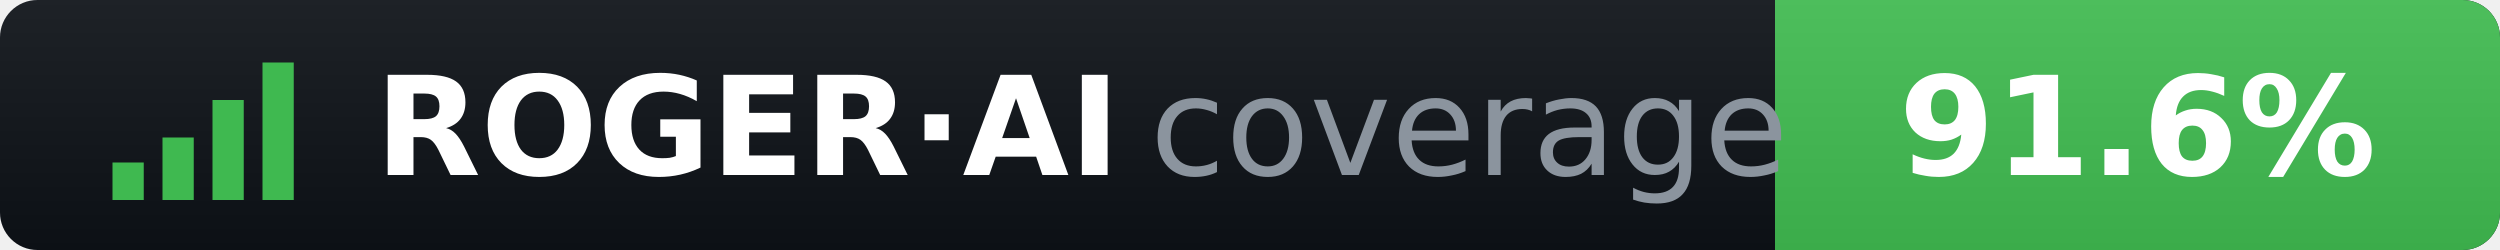
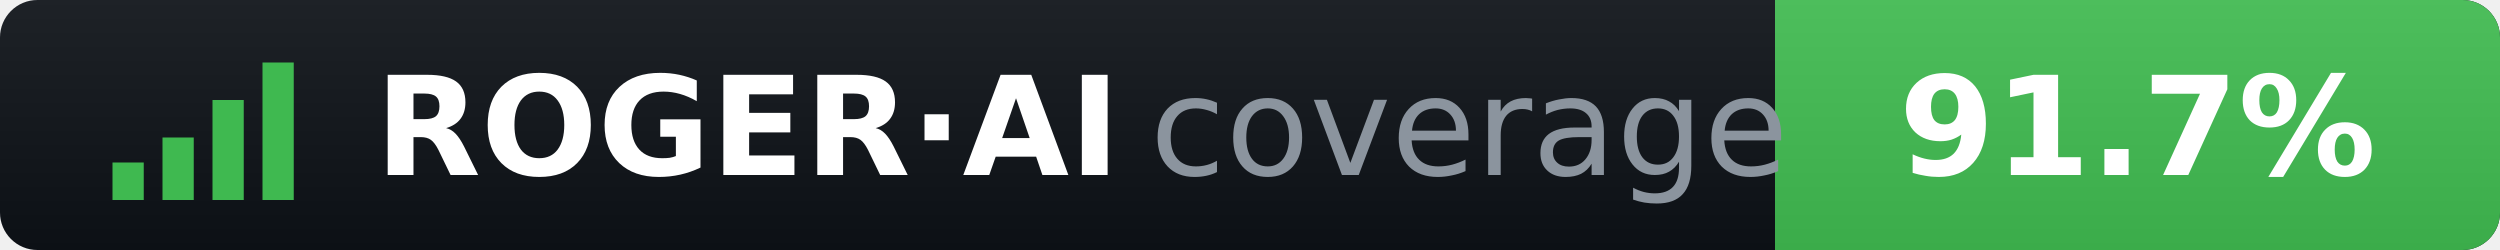
- <svg xmlns="http://www.w3.org/2000/svg" width="200" height="20" role="img" aria-label="ROGER·AI coverage: 91.6%">
+ <svg xmlns="http://www.w3.org/2000/svg" width="200" height="20" role="img" aria-label="ROGER·AI coverage: 91.7%">
  <clipPath id="r">
    <rect width="200" height="20" rx="3" />
  </clipPath>
  <linearGradient id="s" x2="0" y2="100%">
    <stop offset="0" stop-color="#fff" stop-opacity=".07" />
    <stop offset="1" stop-opacity=".07" />
  </linearGradient>
  <g clip-path="url(#r)">
    <rect width="200" height="20" fill="#0d1117" />
    <rect x="142" width="58" height="20" fill="#3fb950" />
    <rect width="200" height="20" fill="url(#s)" />
  </g>
  <g fill="#3fb950">
    <rect x="9" y="13" width="2.5" height="3" />
    <rect x="13" y="11" width="2.5" height="5" />
    <rect x="17" y="8" width="2.5" height="8" />
    <rect x="21" y="5" width="2.5" height="11" />
  </g>
  <g font-family="Verdana,DejaVu Sans,sans-serif" font-size="11">
    <text x="30" y="14" fill="#fff" font-weight="bold">ROGER·AI</text>
    <text x="92" y="14" fill="#8b949e">coverage</text>
-     <text x="171" y="14" fill="#fff" font-weight="bold" text-anchor="middle">91.6%</text>
+     <text x="171" y="14" fill="#fff" font-weight="bold" text-anchor="middle">91.7%</text>
  </g>
</svg>
